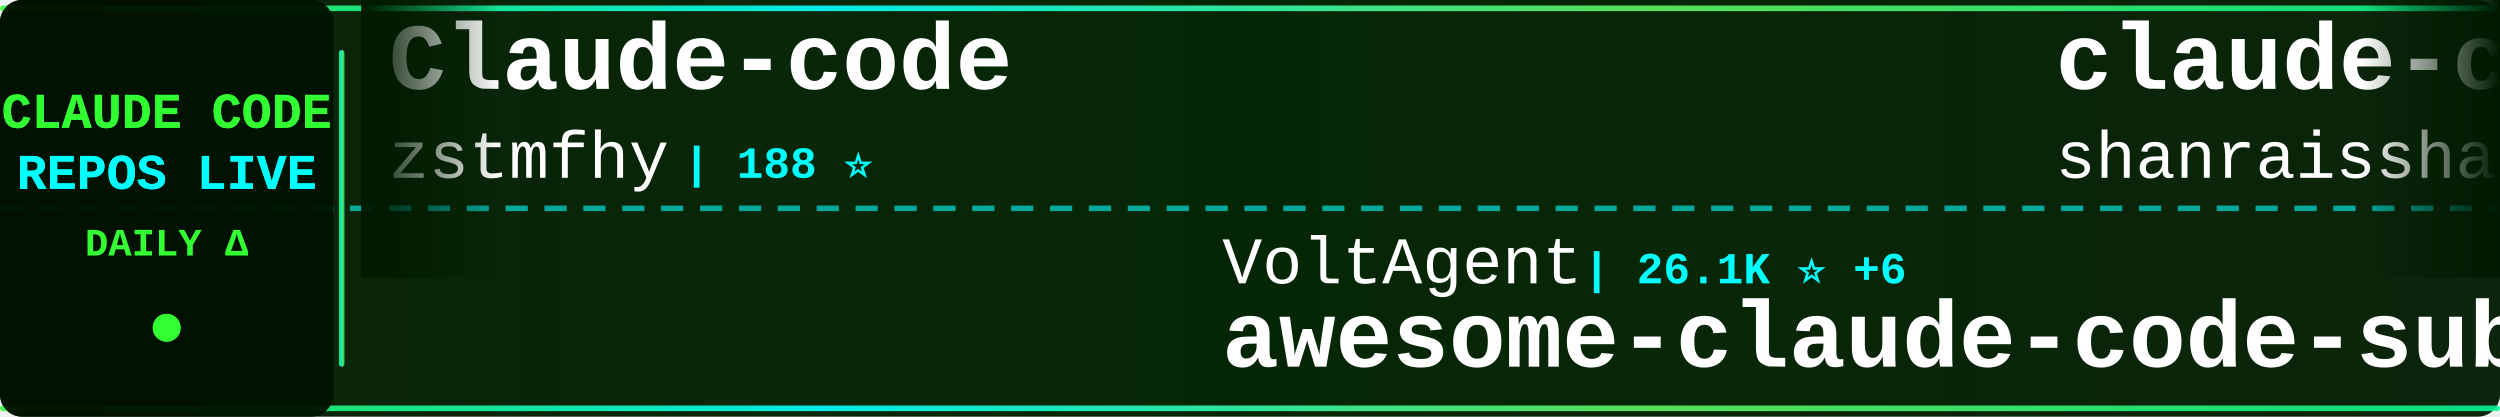
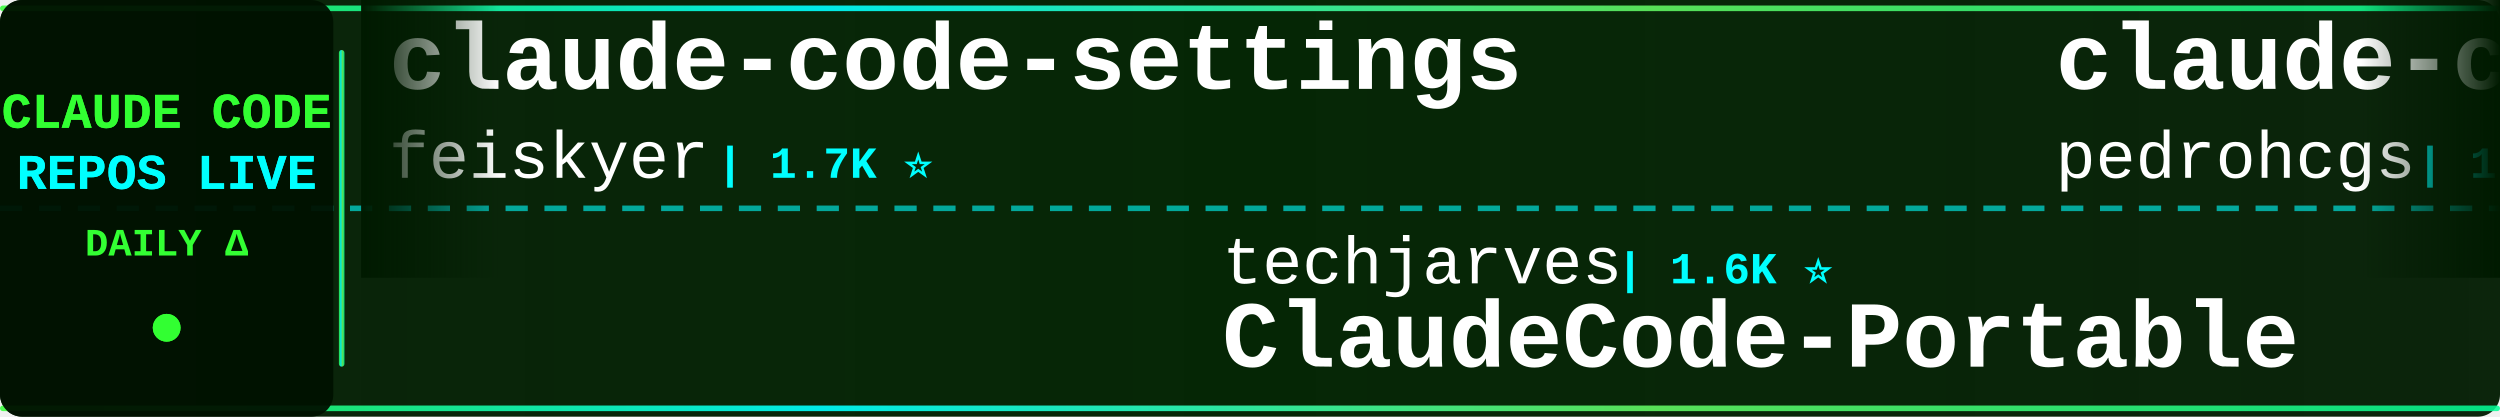
<svg xmlns="http://www.w3.org/2000/svg" width="900" height="150">
  <defs>
    <linearGradient id="tickerBg" x1="0%" y1="0%" x2="100%" y2="0%">
      <stop offset="0%" style="stop-color:#001a00;stop-opacity:0.95" />
      <stop offset="50%" style="stop-color:#002200;stop-opacity:0.98" />
      <stop offset="100%" style="stop-color:#001a00;stop-opacity:0.95" />
    </linearGradient>
    <linearGradient id="borderGrad" x1="0%" y1="0%" x2="100%" y2="0%">
      <stop offset="0%" style="stop-color:#33ff33;stop-opacity:0.85">
        <animate attributeName="stop-opacity" values="0.85;1;0.85" dur="2s" repeatCount="indefinite" />
      </stop>
      <stop offset="33%" style="stop-color:#00ffff;stop-opacity:0.9">
        <animate attributeName="stop-opacity" values="0.9;1;0.9" dur="2.2s" repeatCount="indefinite" />
      </stop>
      <stop offset="66%" style="stop-color:#66ff66;stop-opacity:0.85">
        <animate attributeName="stop-opacity" values="0.85;1;0.85" dur="1.8s" repeatCount="indefinite" />
      </stop>
      <stop offset="100%" style="stop-color:#00ff99;stop-opacity:0.85">
        <animate attributeName="stop-opacity" values="0.85;1;0.85" dur="2s" repeatCount="indefinite" />
      </stop>
    </linearGradient>
    <filter id="textGlow">
      <feGaussianBlur stdDeviation="0.1" result="coloredBlur" />
      <feMerge>
        <feMergeNode in="coloredBlur" />
        <feMergeNode in="SourceGraphic" />
      </feMerge>
    </filter>
    <filter id="metricGlow">
      <feGaussianBlur stdDeviation="0.2" result="coloredBlur" />
      <feMerge>
        <feMergeNode in="coloredBlur" />
        <feMergeNode in="SourceGraphic" />
      </feMerge>
    </filter>
    <linearGradient id="leftFade" x1="0%" y1="0%" x2="100%" y2="0%">
      <stop offset="0%" style="stop-color:#001a00;stop-opacity:1" />
      <stop offset="100%" style="stop-color:#001a00;stop-opacity:0" />
    </linearGradient>
    <linearGradient id="rightFade" x1="0%" y1="0%" x2="100%" y2="0%">
      <stop offset="0%" style="stop-color:#001a00;stop-opacity:0" />
      <stop offset="100%" style="stop-color:#001a00;stop-opacity:1" />
    </linearGradient>
  </defs>
  <rect width="900" height="150" fill="url(#tickerBg)" rx="8" />
  <rect x="0" y="2" width="900" height="2" fill="url(#borderGrad)" rx="1" />
  <rect x="0" y="146" width="900" height="2" fill="url(#borderGrad)" rx="1" />
  <line x1="0" y1="75" x2="900" y2="75" stroke="#00ffff" stroke-width="2" stroke-dasharray="8 6" opacity="0.6" />
  <rect x="0" y="0" width="120" height="150" fill="#001100" opacity="0.95" rx="8" />
  <text x="60" y="46" font-family="'Courier New', monospace" font-size="18" font-weight="bold" fill="#33ff33" text-anchor="middle" filter="url(#textGlow)">
    CLAUDE CODE
  </text>
  <text x="60" y="68" font-family="'Courier New', monospace" font-size="18" font-weight="bold" fill="#00ffff" text-anchor="middle" filter="url(#textGlow)">
    REPOS LIVE
  </text>
  <text x="60" y="92" font-family="'Courier New', monospace" font-size="14" font-weight="bold" fill="#33ff33" text-anchor="middle">
    DAILY Δ
  </text>
  <circle cx="60" cy="118" r="5" fill="#33ff33" filter="url(#metricGlow)">
    <animate attributeName="r" values="4;6;4" dur="1.5s" repeatCount="indefinite" />
    <animate attributeName="opacity" values="0.6;1;0.6" dur="1.5s" repeatCount="indefinite" />
  </circle>
  <rect x="122" y="18" width="2" height="114" fill="url(#borderGrad)" rx="1" />
  <clipPath id="tickerClip">
    <rect x="130" y="0" width="770" height="150" />
  </clipPath>
  <g clip-path="url(#tickerClip)">
    <g id="tickerItems">
      <animateTransform attributeName="transform" attributeType="XML" type="translate" from="0 0" to="-3000 0" dur="54s" repeatCount="indefinite" />
      <g transform="translate(0, 0)">
-         <text x="140" y="32" font-family="'Courier New', monospace" font-size="34" font-weight="bold" fill="#ffffff">Claude-code</text>
-         <text x="140" y="64" font-family="'Courier New', monospace" font-size="24" font-weight="normal" fill="#ffffff" opacity="1.0">zstmfhy</text>
-         <text x="246" y="64" font-family="'Courier New', monospace" font-size="16" font-weight="bold" fill="#00ffff"> | 188 ⭐</text>
+         <text x="140" y="32" font-family="'Courier New', monospace" font-size="34" font-weight="bold" fill="#ffffff">claude-code-settings</text>
+         <text x="140" y="64" font-family="'Courier New', monospace" font-size="24" font-weight="normal" fill="#ffffff" opacity="1.0">feiskyer</text>
+         <text x="258" y="64" font-family="'Courier New', monospace" font-size="16" font-weight="bold" fill="#00ffff"> | 1.7K ⭐</text>
      </g>
      <g transform="translate(300, 0)">
-         <text x="140" y="102" font-family="'Courier New', monospace" font-size="24" font-weight="normal" fill="#ffffff" opacity="1.0">VoltAgent</text>
-         <text x="270" y="102" font-family="'Courier New', monospace" font-size="16" font-weight="bold" fill="#00ffff"> | 26.1K ⭐ +6</text>
-         <text x="140" y="132" font-family="'Courier New', monospace" font-size="34" font-weight="bold" fill="#ffffff">awesome-claude-code-suba...</text>
+         <text x="140" y="102" font-family="'Courier New', monospace" font-size="24" font-weight="normal" fill="#ffffff" opacity="1.0">techjarves</text>
+         <text x="282" y="102" font-family="'Courier New', monospace" font-size="16" font-weight="bold" fill="#00ffff"> | 1.6K ⭐</text>
+         <text x="140" y="132" font-family="'Courier New', monospace" font-size="34" font-weight="bold" fill="#ffffff">ClaudeCode-Portable</text>
      </g>
      <g transform="translate(600, 0)">
+         <text x="140" y="32" font-family="'Courier New', monospace" font-size="34" font-weight="bold" fill="#ffffff">claude-code-my-workflow</text>
+         <text x="140" y="64" font-family="'Courier New', monospace" font-size="24" font-weight="normal" fill="#ffffff" opacity="1.0">pedrohcgs</text>
+         <text x="270" y="64" font-family="'Courier New', monospace" font-size="16" font-weight="bold" fill="#00ffff"> | 1.7K ⭐</text>
+       </g>
+       <g transform="translate(900, 0)">
+         <text x="140" y="102" font-family="'Courier New', monospace" font-size="24" font-weight="normal" fill="#ffffff" opacity="1.0">luyao618</text>
+         <text x="258" y="102" font-family="'Courier New', monospace" font-size="16" font-weight="bold" fill="#00ffff"> | 1.7K ⭐</text>
+         <text x="140" y="132" font-family="'Courier New', monospace" font-size="34" font-weight="bold" fill="#ffffff">Claude-Code-Source-Study</text>
+       </g>
+       <g transform="translate(1200, 0)">
        <text x="140" y="32" font-family="'Courier New', monospace" font-size="34" font-weight="bold" fill="#ffffff">claude-code-best-practic...</text>
        <text x="140" y="64" font-family="'Courier New', monospace" font-size="24" font-weight="normal" fill="#ffffff" opacity="1.0">shanraisshan</text>
-         <text x="306" y="64" font-family="'Courier New', monospace" font-size="16" font-weight="bold" fill="#00ffff"> | 68.1K ⭐ +20</text>
-       </g>
-       <g transform="translate(900, 0)">
-         <text x="140" y="102" font-family="'Courier New', monospace" font-size="24" font-weight="normal" fill="#ffffff" opacity="1.0">https-deeplearning-ai</text>
-         <text x="414" y="102" font-family="'Courier New', monospace" font-size="16" font-weight="bold" fill="#00ffff"> | 559 ⭐</text>
-         <text x="140" y="132" font-family="'Courier New', monospace" font-size="34" font-weight="bold" fill="#ffffff">sc-claude-code-files</text>
-       </g>
-       <g transform="translate(1200, 0)">
-         <text x="140" y="32" font-family="'Courier New', monospace" font-size="34" font-weight="bold" fill="#ffffff">claude-code-harness</text>
-         <text x="140" y="64" font-family="'Courier New', monospace" font-size="24" font-weight="normal" fill="#ffffff" opacity="1.0">Chachamaru127</text>
-         <text x="318" y="64" font-family="'Courier New', monospace" font-size="16" font-weight="bold" fill="#00ffff"> | 3.2K ⭐ +1</text>
+         <text x="306" y="64" font-family="'Courier New', monospace" font-size="16" font-weight="bold" fill="#00ffff"> | 68.1K ⭐ +16</text>
      </g>
      <g transform="translate(1500, 0)">
-         <text x="140" y="102" font-family="'Courier New', monospace" font-size="24" font-weight="normal" fill="#ffffff" opacity="1.0">feiskyer</text>
-         <text x="258" y="102" font-family="'Courier New', monospace" font-size="16" font-weight="bold" fill="#00ffff"> | 1.7K ⭐</text>
-         <text x="140" y="132" font-family="'Courier New', monospace" font-size="34" font-weight="bold" fill="#ffffff">claude-code-settings</text>
+         <text x="140" y="102" font-family="'Courier New', monospace" font-size="24" font-weight="normal" fill="#ffffff" opacity="1.0">nicedreamzapp</text>
+         <text x="318" y="102" font-family="'Courier New', monospace" font-size="16" font-weight="bold" fill="#00ffff"> | 3.4K ⭐</text>
+         <text x="140" y="132" font-family="'Courier New', monospace" font-size="34" font-weight="bold" fill="#ffffff">claude-code-local</text>
      </g>
      <g transform="translate(1800, 0)">
-         <text x="140" y="32" font-family="'Courier New', monospace" font-size="34" font-weight="bold" fill="#ffffff">awesome-claude-code-tool...</text>
-         <text x="140" y="64" font-family="'Courier New', monospace" font-size="24" font-weight="normal" fill="#ffffff" opacity="1.0">rohitg00</text>
-         <text x="258" y="64" font-family="'Courier New', monospace" font-size="16" font-weight="bold" fill="#00ffff"> | 2.8K ⭐ +2</text>
+         <text x="140" y="32" font-family="'Courier New', monospace" font-size="34" font-weight="bold" fill="#ffffff">edmunds-claude-code</text>
+         <text x="140" y="64" font-family="'Courier New', monospace" font-size="24" font-weight="normal" fill="#ffffff" opacity="1.0">edmund-io</text>
+         <text x="270" y="64" font-family="'Courier New', monospace" font-size="16" font-weight="bold" fill="#00ffff"> | 1.5K ⭐</text>
      </g>
      <g transform="translate(2100, 0)">
-         <text x="140" y="102" font-family="'Courier New', monospace" font-size="24" font-weight="normal" fill="#ffffff" opacity="1.0">huangserva</text>
-         <text x="282" y="102" font-family="'Courier New', monospace" font-size="16" font-weight="bold" fill="#00ffff"> | 629 ⭐</text>
-         <text x="140" y="132" font-family="'Courier New', monospace" font-size="34" font-weight="bold" fill="#ffffff">claude-code-cli</text>
-       </g>
-       <g transform="translate(2400, 0)">
-         <text x="140" y="32" font-family="'Courier New', monospace" font-size="34" font-weight="bold" fill="#ffffff">Open-ClaudeCode</text>
-         <text x="140" y="64" font-family="'Courier New', monospace" font-size="24" font-weight="normal" fill="#ffffff" opacity="1.0">LING71671</text>
-         <text x="270" y="64" font-family="'Courier New', monospace" font-size="16" font-weight="bold" fill="#00ffff"> | 974 ⭐</text>
-       </g>
-       <g transform="translate(2700, 0)">
        <text x="140" y="102" font-family="'Courier New', monospace" font-size="24" font-weight="normal" fill="#ffffff" opacity="1.0">darcyegb</text>
        <text x="258" y="102" font-family="'Courier New', monospace" font-size="16" font-weight="bold" fill="#00ffff"> | 780 ⭐</text>
        <text x="140" y="132" font-family="'Courier New', monospace" font-size="34" font-weight="bold" fill="#ffffff">ClaudeCodeAgents</text>
      </g>
+       <g transform="translate(2400, 0)">
+         <text x="140" y="32" font-family="'Courier New', monospace" font-size="34" font-weight="bold" fill="#ffffff">claude-code-telegram</text>
+         <text x="140" y="64" font-family="'Courier New', monospace" font-size="24" font-weight="normal" fill="#ffffff" opacity="1.0">overwirehq</text>
+         <text x="282" y="64" font-family="'Courier New', monospace" font-size="16" font-weight="bold" fill="#00ffff"> | 2.8K ⭐</text>
+       </g>
+       <g transform="translate(2700, 0)">
+         <text x="140" y="102" font-family="'Courier New', monospace" font-size="24" font-weight="normal" fill="#ffffff" opacity="1.0">OrcaWhisper</text>
+         <text x="294" y="102" font-family="'Courier New', monospace" font-size="16" font-weight="bold" fill="#00ffff"> | 106 ⭐</text>
+         <text x="140" y="132" font-family="'Courier New', monospace" font-size="34" font-weight="bold" fill="#ffffff">Claude-Code</text>
+       </g>
      <g transform="translate(3000, 0)">
-         <text x="140" y="32" font-family="'Courier New', monospace" font-size="34" font-weight="bold" fill="#ffffff">Claude-code</text>
-         <text x="140" y="64" font-family="'Courier New', monospace" font-size="24" font-weight="normal" fill="#ffffff" opacity="1.0">zstmfhy</text>
-         <text x="246" y="64" font-family="'Courier New', monospace" font-size="16" font-weight="bold" fill="#00ffff"> | 188 ⭐</text>
+         <text x="140" y="32" font-family="'Courier New', monospace" font-size="34" font-weight="bold" fill="#ffffff">claude-code-settings</text>
+         <text x="140" y="64" font-family="'Courier New', monospace" font-size="24" font-weight="normal" fill="#ffffff" opacity="1.0">feiskyer</text>
+         <text x="258" y="64" font-family="'Courier New', monospace" font-size="16" font-weight="bold" fill="#00ffff"> | 1.7K ⭐</text>
      </g>
      <g transform="translate(3300, 0)">
-         <text x="140" y="102" font-family="'Courier New', monospace" font-size="24" font-weight="normal" fill="#ffffff" opacity="1.0">VoltAgent</text>
-         <text x="270" y="102" font-family="'Courier New', monospace" font-size="16" font-weight="bold" fill="#00ffff"> | 26.1K ⭐ +6</text>
-         <text x="140" y="132" font-family="'Courier New', monospace" font-size="34" font-weight="bold" fill="#ffffff">awesome-claude-code-suba...</text>
+         <text x="140" y="102" font-family="'Courier New', monospace" font-size="24" font-weight="normal" fill="#ffffff" opacity="1.0">techjarves</text>
+         <text x="282" y="102" font-family="'Courier New', monospace" font-size="16" font-weight="bold" fill="#00ffff"> | 1.6K ⭐</text>
+         <text x="140" y="132" font-family="'Courier New', monospace" font-size="34" font-weight="bold" fill="#ffffff">ClaudeCode-Portable</text>
      </g>
      <g transform="translate(3600, 0)">
-         <text x="140" y="32" font-family="'Courier New', monospace" font-size="34" font-weight="bold" fill="#ffffff">claude-code-best-practic...</text>
-         <text x="140" y="64" font-family="'Courier New', monospace" font-size="24" font-weight="normal" fill="#ffffff" opacity="1.0">shanraisshan</text>
-         <text x="306" y="64" font-family="'Courier New', monospace" font-size="16" font-weight="bold" fill="#00ffff"> | 68.1K ⭐ +20</text>
+         <text x="140" y="32" font-family="'Courier New', monospace" font-size="34" font-weight="bold" fill="#ffffff">claude-code-my-workflow</text>
+         <text x="140" y="64" font-family="'Courier New', monospace" font-size="24" font-weight="normal" fill="#ffffff" opacity="1.0">pedrohcgs</text>
+         <text x="270" y="64" font-family="'Courier New', monospace" font-size="16" font-weight="bold" fill="#00ffff"> | 1.7K ⭐</text>
      </g>
      <g transform="translate(3900, 0)">
-         <text x="140" y="102" font-family="'Courier New', monospace" font-size="24" font-weight="normal" fill="#ffffff" opacity="1.0">https-deeplearning-ai</text>
-         <text x="414" y="102" font-family="'Courier New', monospace" font-size="16" font-weight="bold" fill="#00ffff"> | 559 ⭐</text>
-         <text x="140" y="132" font-family="'Courier New', monospace" font-size="34" font-weight="bold" fill="#ffffff">sc-claude-code-files</text>
+         <text x="140" y="102" font-family="'Courier New', monospace" font-size="24" font-weight="normal" fill="#ffffff" opacity="1.0">luyao618</text>
+         <text x="258" y="102" font-family="'Courier New', monospace" font-size="16" font-weight="bold" fill="#00ffff"> | 1.7K ⭐</text>
+         <text x="140" y="132" font-family="'Courier New', monospace" font-size="34" font-weight="bold" fill="#ffffff">Claude-Code-Source-Study</text>
      </g>
    </g>
  </g>
  <rect x="130" y="0" width="50" height="100" fill="url(#leftFade)" />
  <rect x="850" y="0" width="50" height="100" fill="url(#rightFade)" />
</svg>
